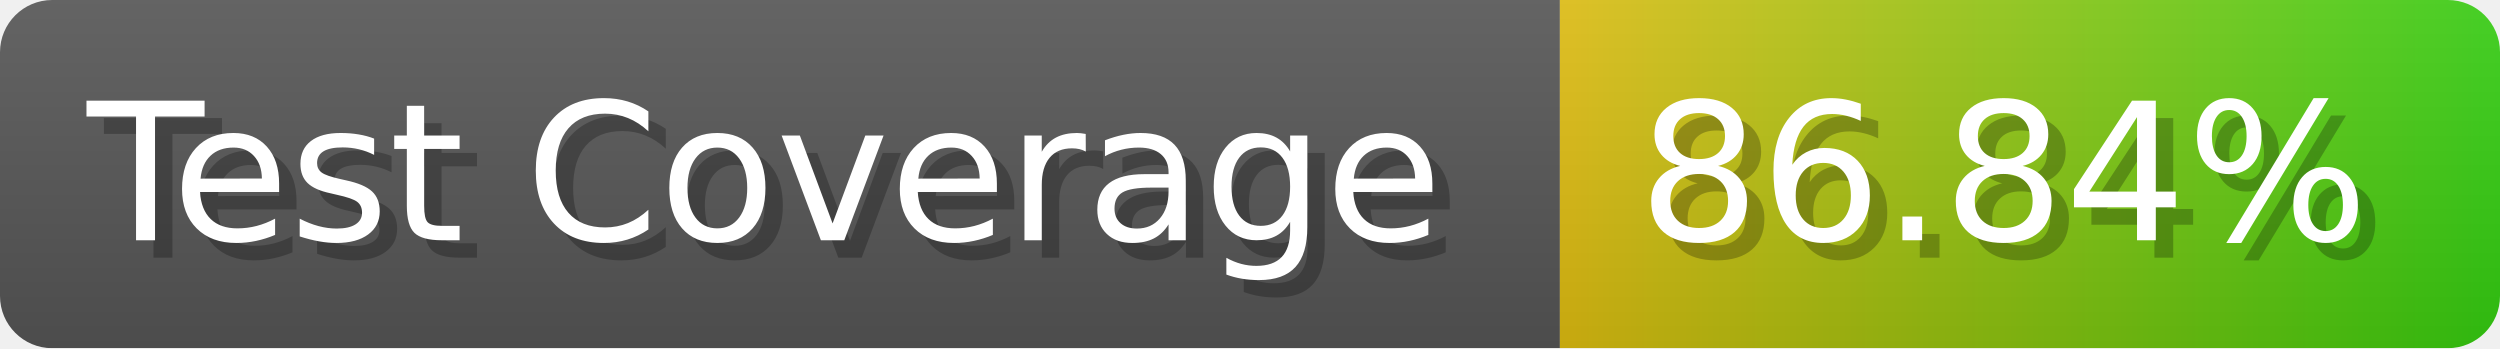
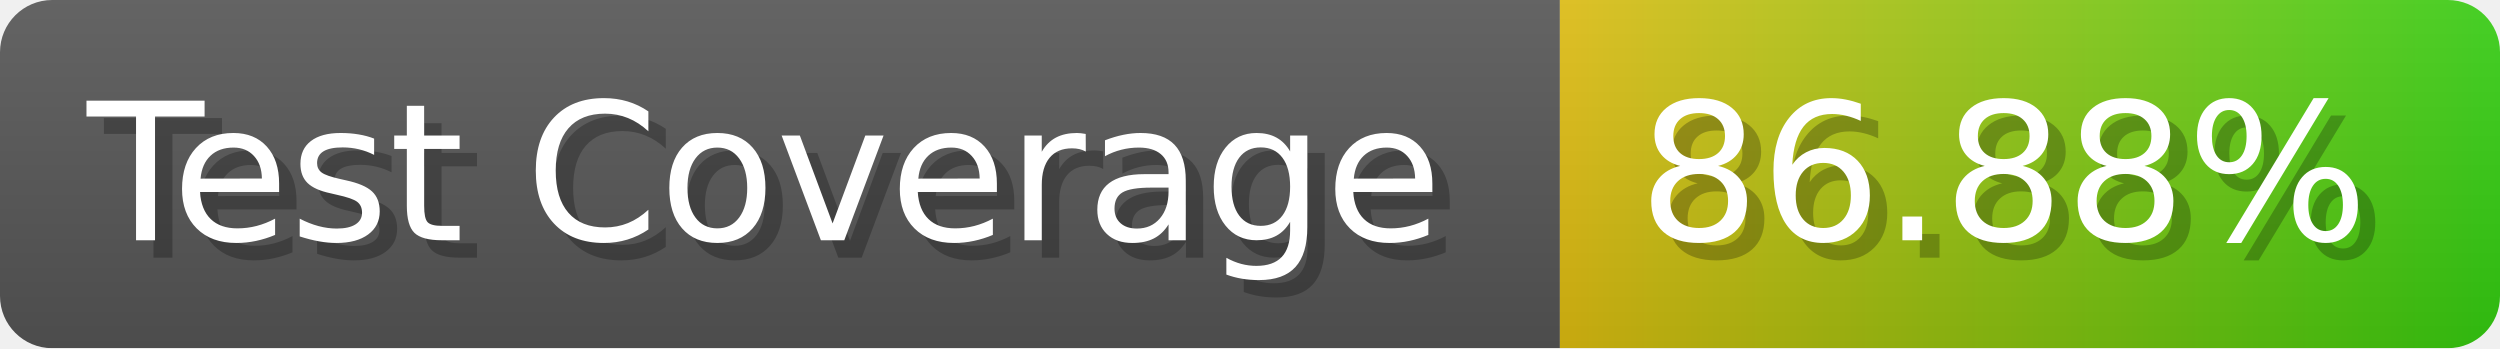
- <svg xmlns="http://www.w3.org/2000/svg" width="143.6" height="20" viewBox="0 0 1436 200" role="img" aria-label="Test Coverage: 86.84%">
+ <svg xmlns="http://www.w3.org/2000/svg" width="143.6" height="20" viewBox="0 0 1436 200" role="img" aria-label="Test Coverage: 86.88%">
  <linearGradient id="a" x2="0" y2="100%">
    <stop offset="0" stop-opacity=".1" stop-color="#EEE" />
    <stop offset="1" stop-opacity=".1" />
  </linearGradient>
  <mask id="m">
    <rect width="1436" height="200" rx="30" fill="#FFF" />
  </mask>
  <g mask="url(#m)">
    <rect width="896" height="200" fill="#555" />
    <rect width="540" height="200" fill="url(#x)" x="896" />
    <rect width="1436" height="200" fill="url(#a)" />
  </g>
  <g aria-hidden="true" fill="#fff" text-anchor="start" font-family="Verdana,DejaVu Sans,sans-serif" font-size="110">
    <text x="60" y="148" textLength="796" fill="#000" opacity="0.25">Test Coverage</text>
    <text x="50" y="138" textLength="796">Test Coverage</text>
-     <text x="951" y="148" textLength="440" fill="#000" opacity="0.25">86.84%</text>
-     <text x="941" y="138" textLength="440">86.84%</text>
+     <text x="951" y="148" textLength="440" fill="#000" opacity="0.25">86.88%</text>
+     <text x="941" y="138" textLength="440">86.88%</text>
  </g>
  <linearGradient id="x" x1="0%" y1="0%" x2="100%" y2="0%">
    <stop offset="0%" style="stop-color:#DB1" />
    <stop offset="100%" style="stop-color:#3C1" />
  </linearGradient>
</svg>
